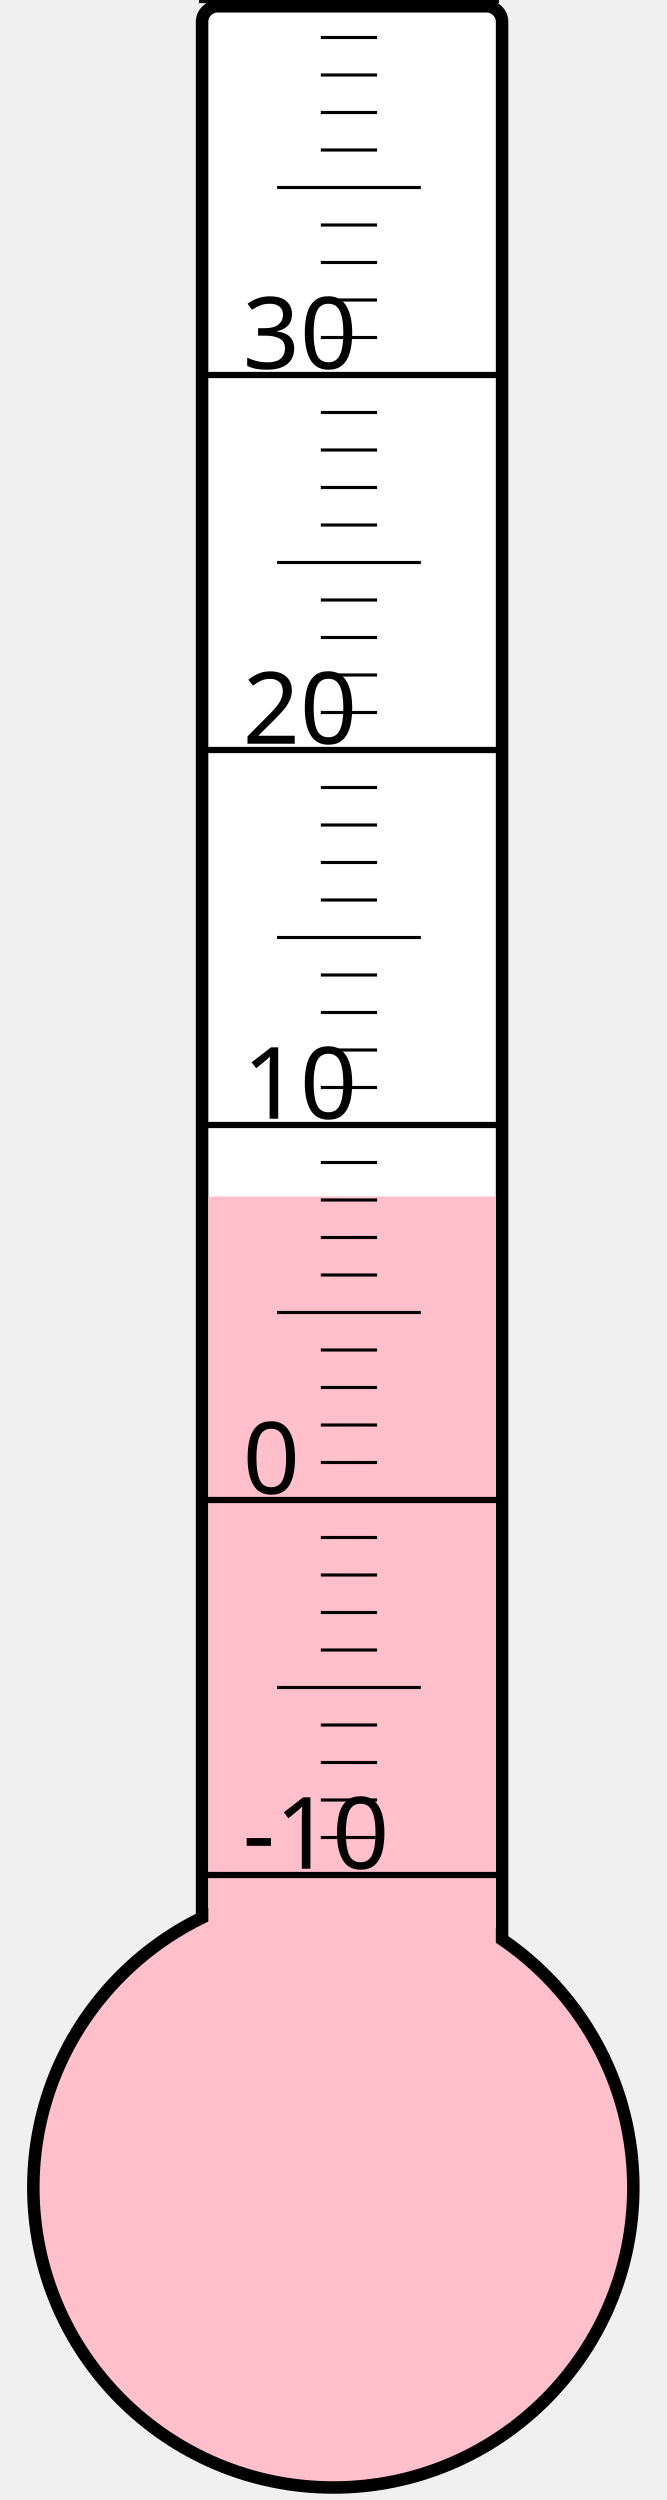
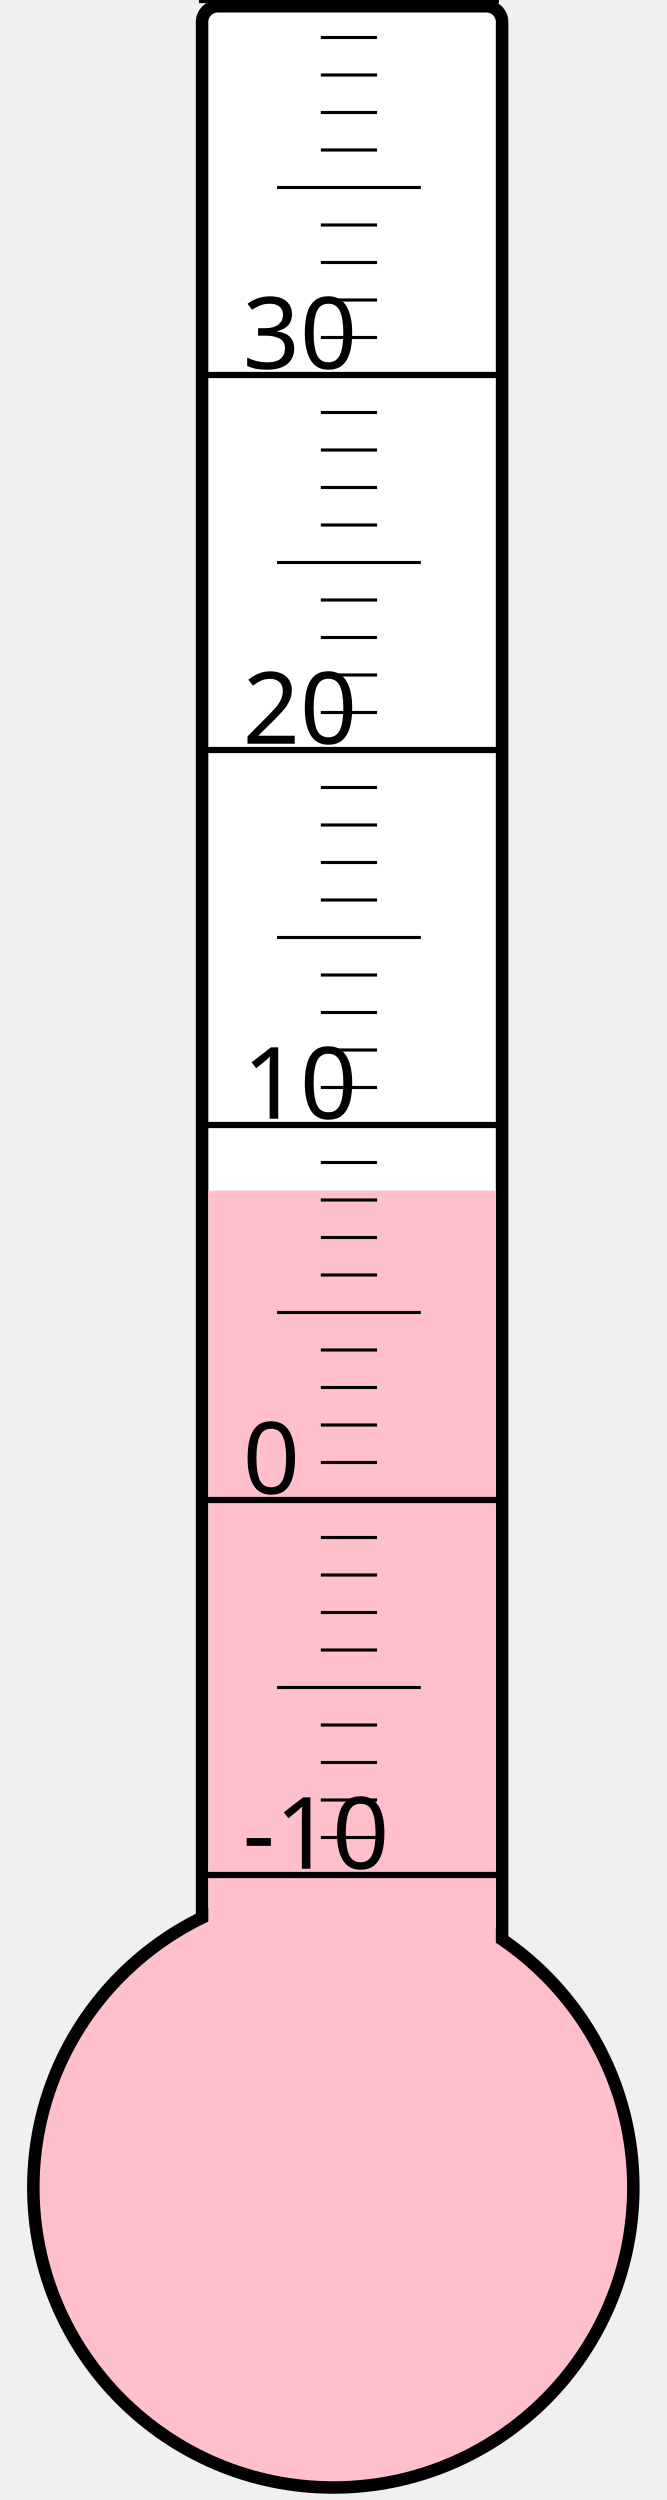
<svg xmlns="http://www.w3.org/2000/svg" width="40px" height="150px" viewBox="0 0 200 800">
  <rect width="200" height="800" x="0" y="0" style="fill: #ffffeb; fill-opacity: 0;" />
  <rect width="96" height="680" x="58" y="2" rx="5" ry="5" style="fill: white; fill-opacity: 1; stroke: black; stroke-width: 4;" />
  <circle cx="100" cy="700" r="96" style="fill: pink; stroke: black; stroke-width: 4;" />
-   <rect width="92" height="317.125" x="60" y="382.875" style="fill: pink; fill-opacity: 1; stroke-width: 0;" />
+   <rect width="92" height="319.0" x="60" y="381.0" style="fill: pink; fill-opacity: 1; stroke-width: 0;" />
  <text x="71" y="598" style="font-family: sans-serif; font-size: 24pt;">-10</text>
  <text x="71" y="478" style="font-family: sans-serif; font-size: 24pt;">0</text>
  <text x="71" y="358" style="font-family: sans-serif; font-size: 24pt;">10</text>
  <text x="71" y="238" style="font-family: sans-serif; font-size: 24pt;">20</text>
  <text x="71" y="118" style="font-family: sans-serif; font-size: 24pt;">30</text>
  <g style="stroke: black;">
    <line x1="57" y1="600" x2="153" y2="600" style="stroke-width: 2;" />
    <line x1="96" y1="588" x2="114" y2="588" style="stroke-width: 1;" />
    <line x1="96" y1="576" x2="114" y2="576" style="stroke-width: 1;" />
    <line x1="96" y1="564" x2="114" y2="564" style="stroke-width: 1;" />
    <line x1="96" y1="552" x2="114" y2="552" style="stroke-width: 1;" />
    <line x1="82" y1="540" x2="128" y2="540" style="stroke-width: 1;" />
    <line x1="96" y1="528" x2="114" y2="528" style="stroke-width: 1;" />
    <line x1="96" y1="516" x2="114" y2="516" style="stroke-width: 1;" />
    <line x1="96" y1="504" x2="114" y2="504" style="stroke-width: 1;" />
    <line x1="96" y1="492" x2="114" y2="492" style="stroke-width: 1;" />
    <line x1="57" y1="480" x2="153" y2="480" style="stroke-width: 2;" />
    <line x1="96" y1="468" x2="114" y2="468" style="stroke-width: 1;" />
    <line x1="96" y1="456" x2="114" y2="456" style="stroke-width: 1;" />
    <line x1="96" y1="444" x2="114" y2="444" style="stroke-width: 1;" />
    <line x1="96" y1="432" x2="114" y2="432" style="stroke-width: 1;" />
    <line x1="82" y1="420" x2="128" y2="420" style="stroke-width: 1;" />
    <line x1="96" y1="408" x2="114" y2="408" style="stroke-width: 1;" />
    <line x1="96" y1="396" x2="114" y2="396" style="stroke-width: 1;" />
    <line x1="96" y1="384" x2="114" y2="384" style="stroke-width: 1;" />
    <line x1="96" y1="372" x2="114" y2="372" style="stroke-width: 1;" />
    <line x1="57" y1="360" x2="153" y2="360" style="stroke-width: 2;" />
    <line x1="96" y1="348" x2="114" y2="348" style="stroke-width: 1;" />
    <line x1="96" y1="336" x2="114" y2="336" style="stroke-width: 1;" />
    <line x1="96" y1="324" x2="114" y2="324" style="stroke-width: 1;" />
    <line x1="96" y1="312" x2="114" y2="312" style="stroke-width: 1;" />
    <line x1="82" y1="300" x2="128" y2="300" style="stroke-width: 1;" />
    <line x1="96" y1="288" x2="114" y2="288" style="stroke-width: 1;" />
    <line x1="96" y1="276" x2="114" y2="276" style="stroke-width: 1;" />
    <line x1="96" y1="264" x2="114" y2="264" style="stroke-width: 1;" />
    <line x1="96" y1="252" x2="114" y2="252" style="stroke-width: 1;" />
    <line x1="57" y1="240" x2="153" y2="240" style="stroke-width: 2;" />
    <line x1="96" y1="228" x2="114" y2="228" style="stroke-width: 1;" />
    <line x1="96" y1="216" x2="114" y2="216" style="stroke-width: 1;" />
    <line x1="96" y1="204" x2="114" y2="204" style="stroke-width: 1;" />
    <line x1="96" y1="192" x2="114" y2="192" style="stroke-width: 1;" />
    <line x1="82" y1="180" x2="128" y2="180" style="stroke-width: 1;" />
    <line x1="96" y1="168" x2="114" y2="168" style="stroke-width: 1;" />
    <line x1="96" y1="156" x2="114" y2="156" style="stroke-width: 1;" />
    <line x1="96" y1="144" x2="114" y2="144" style="stroke-width: 1;" />
    <line x1="96" y1="132" x2="114" y2="132" style="stroke-width: 1;" />
    <line x1="57" y1="120" x2="153" y2="120" style="stroke-width: 2;" />
    <line x1="96" y1="108" x2="114" y2="108" style="stroke-width: 1;" />
    <line x1="96" y1="96" x2="114" y2="96" style="stroke-width: 1;" />
    <line x1="96" y1="84" x2="114" y2="84" style="stroke-width: 1;" />
    <line x1="96" y1="72" x2="114" y2="72" style="stroke-width: 1;" />
    <line x1="82" y1="60" x2="128" y2="60" style="stroke-width: 1;" />
    <line x1="96" y1="48" x2="114" y2="48" style="stroke-width: 1;" />
    <line x1="96" y1="36" x2="114" y2="36" style="stroke-width: 1;" />
    <line x1="96" y1="24" x2="114" y2="24" style="stroke-width: 1;" />
    <line x1="96" y1="12" x2="114" y2="12" style="stroke-width: 1;" />
    <line x1="57" y1="0" x2="153" y2="0" style="stroke-width: 2;" />
  </g>
</svg>
